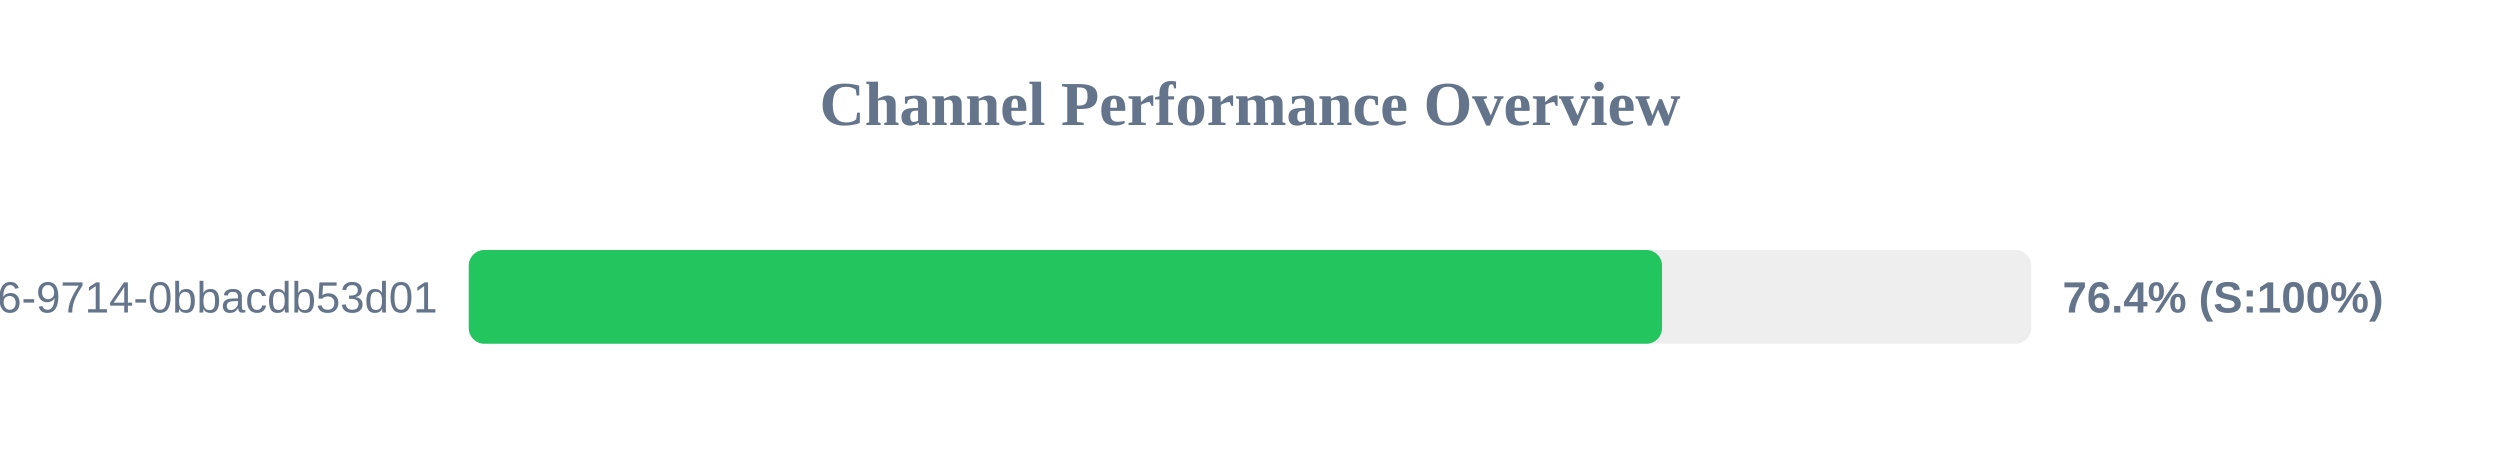
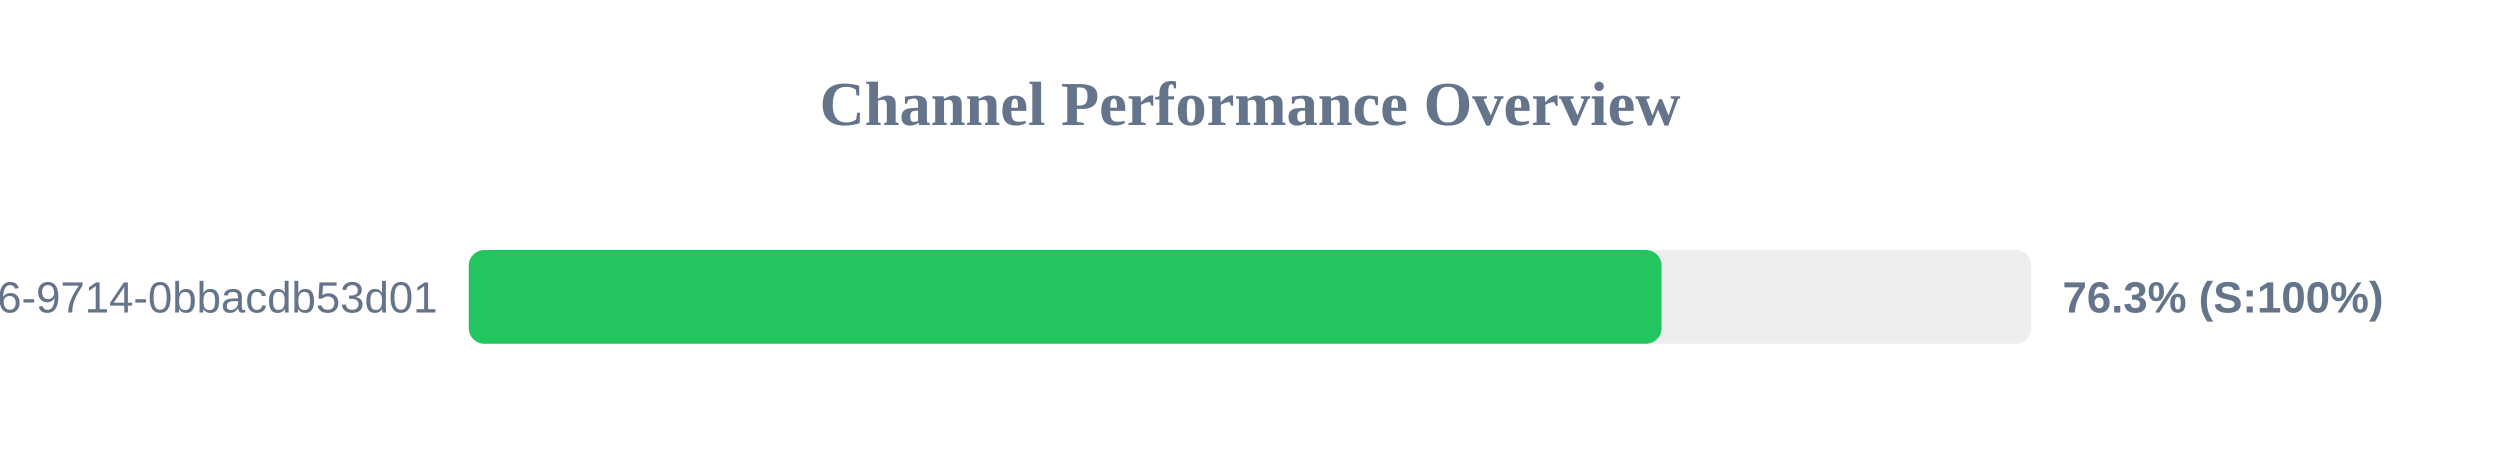
<svg xmlns="http://www.w3.org/2000/svg" width="800" height="150" version="1.1">
  <style>
        .row { font: 14px Arial; fill: #64748b; }
        .score { font: bold 14px Arial; fill: #64748b; }
    </style>
  <text x="400" y="40" text-anchor="middle" font-size="20px" font-weight="bold" fill="#64748b">Channel Performance Overview</text>
  <rect x="150" y="80" width="500" height="30" fill="#eee" rx="5" />
-   <rect x="150" y="80" width="381.85" height="30" fill="#22c55e" rx="5" />
+   <rect x="150" y="80" width="381.7" height="30" fill="#22c55e" rx="5" />
  <text x="140" y="100" text-anchor="end" class="row">?uuid=23125f6e-ec56-4c26-9714-0bbacdb53d01</text>
-   <text x="660" y="100" text-anchor="start" class="score">76.4% (S:100%)</text>
+   <text x="660" y="100" text-anchor="start" class="score">76.3% (S:100%)</text>
</svg>
